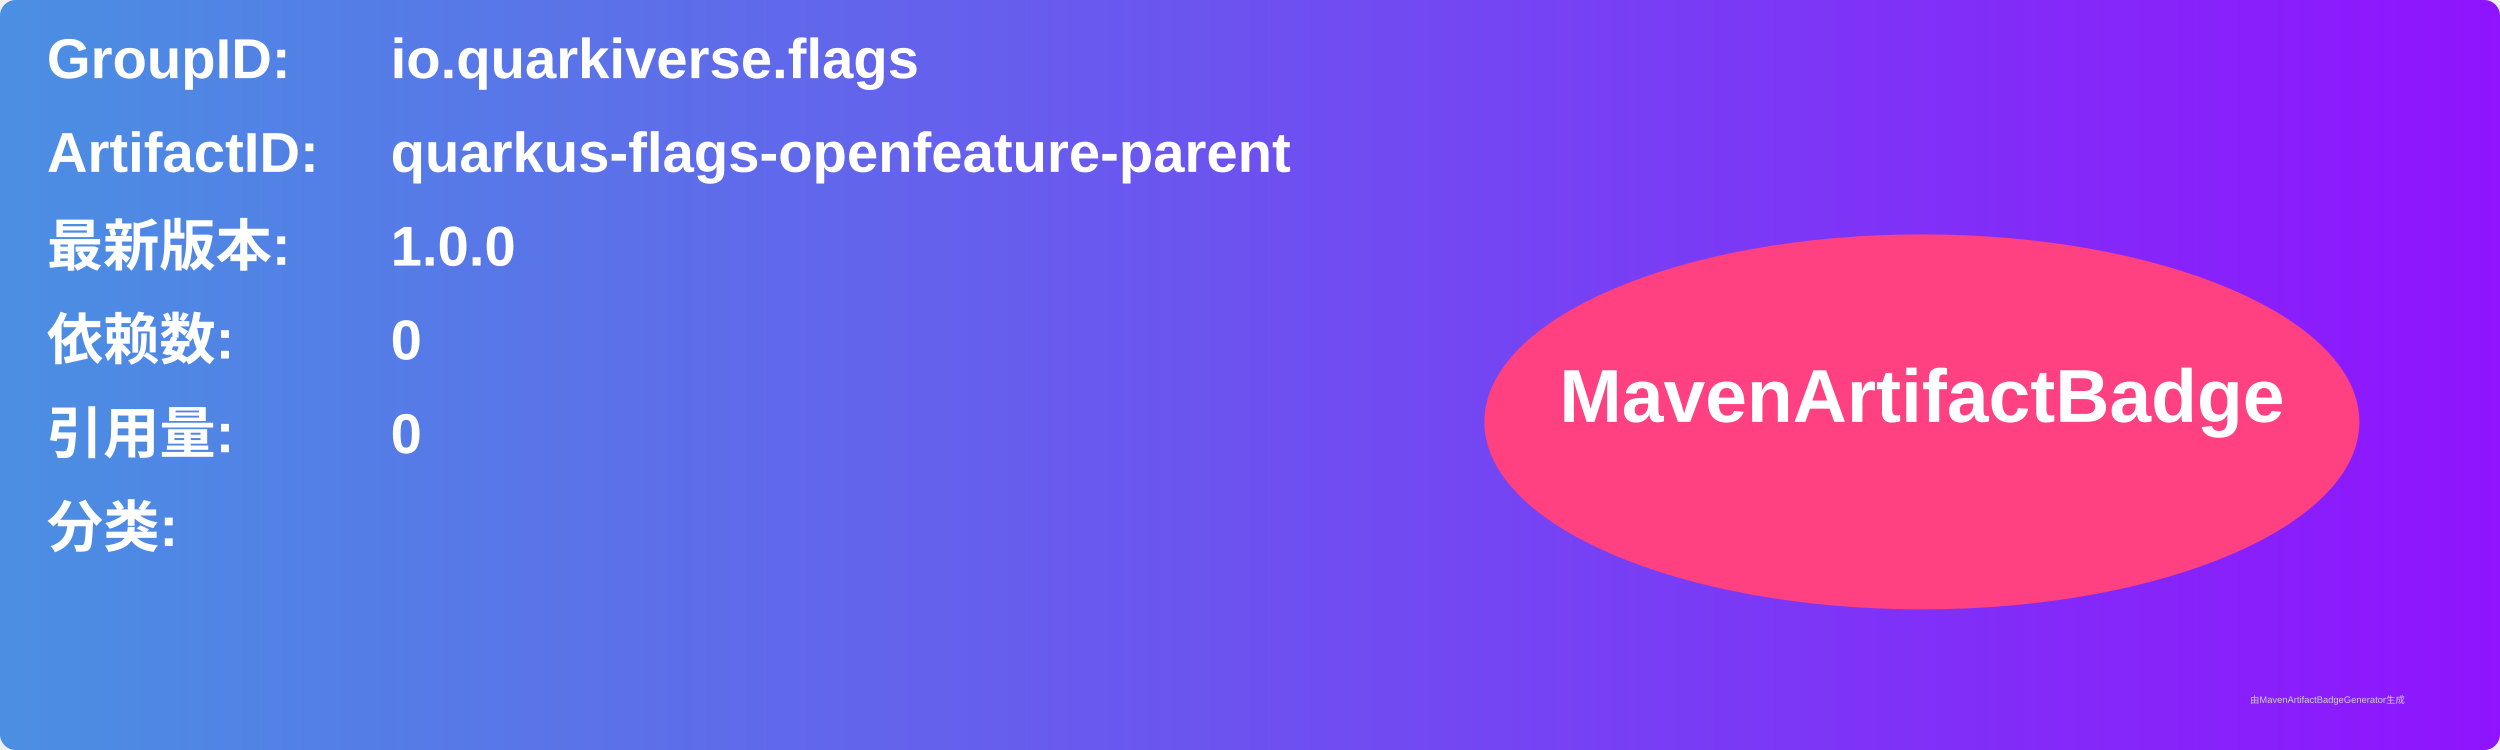
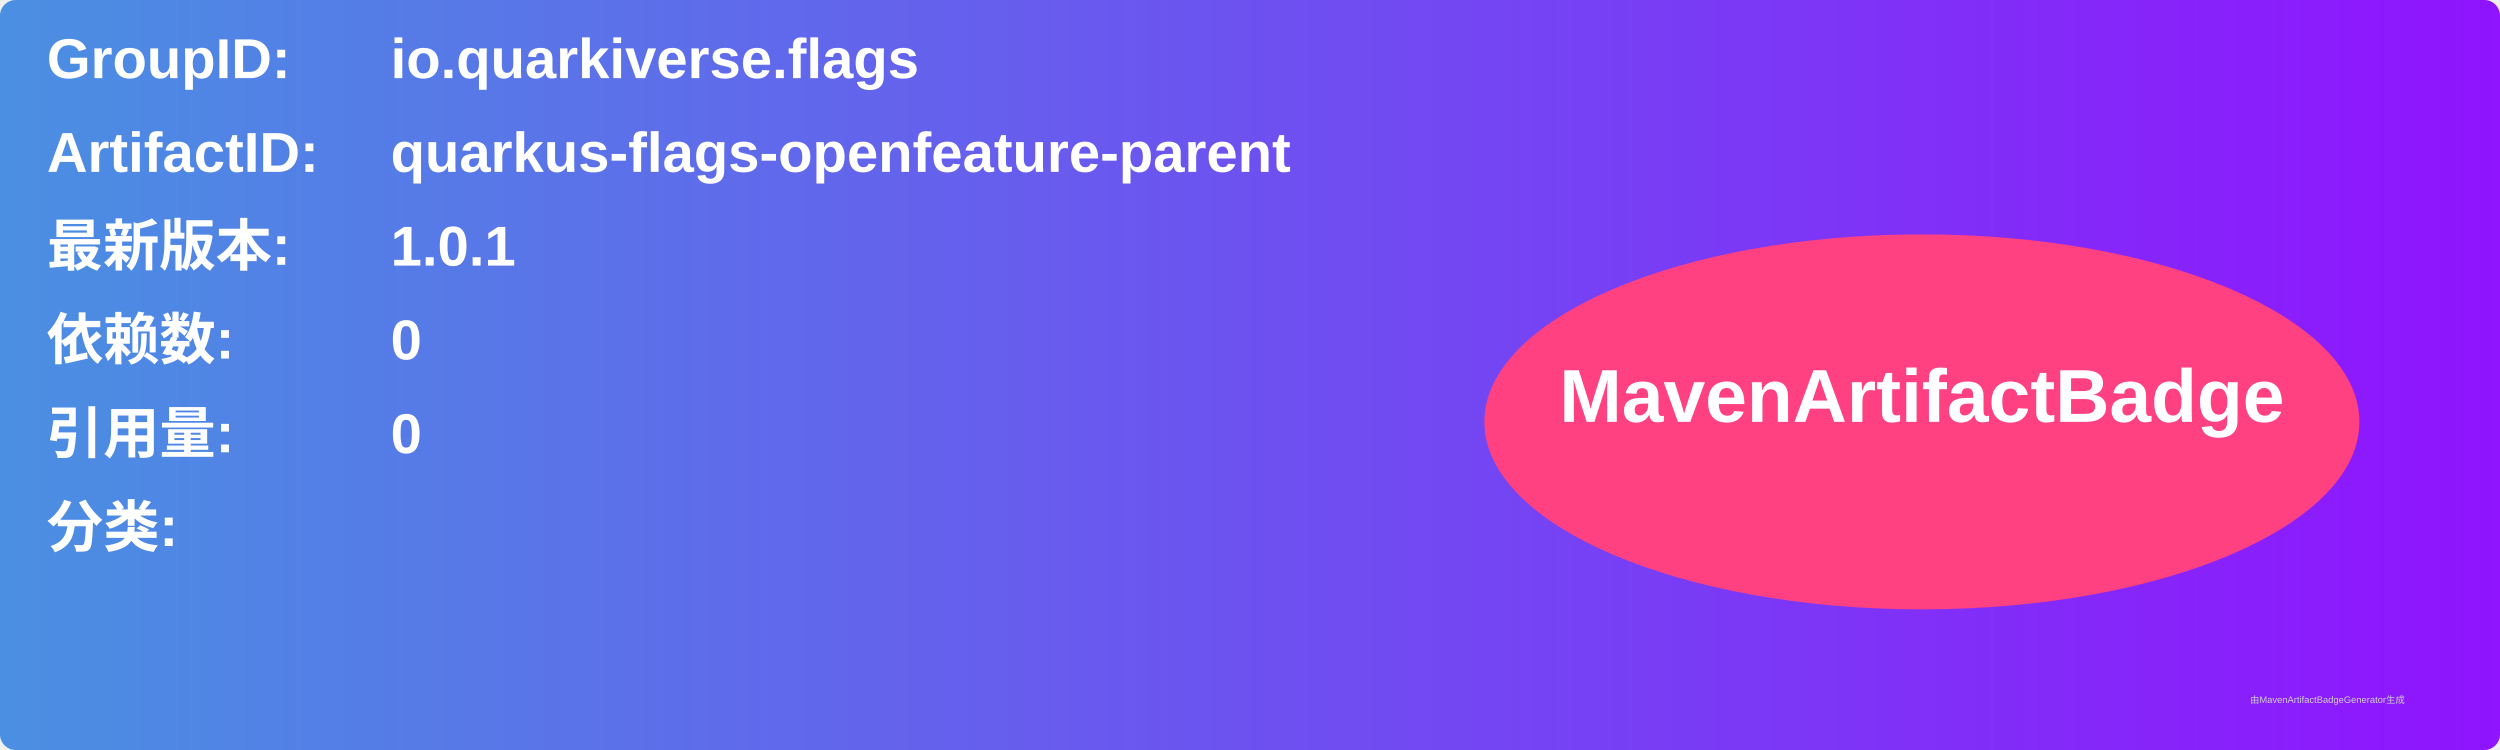
<svg xmlns="http://www.w3.org/2000/svg" width="800" height="240" viewBox="0 0 800 240">
  <linearGradient id="grad" x1="0%" y1="0%" x2="100%" y2="0%">
    <stop offset="0%" stop-color="#4a90e2" />
    <stop offset="100%" stop-color="#9013fe" />
  </linearGradient>
  <rect width="100%" height="100%" rx="5" ry="5" fill="url(#grad)" />
  <g transform="translate(15, 15)">
    <text x="0" y="10" font-family="Arial" font-size="18" fill="white" font-weight="bold" width="260">GroupID:</text>
    <text x="110" y="10" font-family="Arial" font-size="18" fill="white" font-weight="bold" width="460">io.quarkiverse.flags</text>
    <text x="0" y="40" font-family="Arial" font-size="18" fill="white" font-weight="bold" width="260">ArtifactID:</text>
    <text x="110" y="40" font-family="Arial" font-size="18" fill="white" font-weight="bold" width="460">quarkus-flags-openfeature-parent</text>
    <text x="0" y="70" font-family="Arial" font-size="18" fill="white" font-weight="bold">最新版本:</text>
    <text x="110" y="70" font-family="Arial" font-size="18" fill="white" font-weight="bold">
-       <tspan font-weight="bold">1.0.0</tspan>
+       <tspan font-weight="bold">1.0.1</tspan>
    </text>
    <text x="0" y="100" font-family="Arial" font-size="18" fill="white" font-weight="bold">依赖数: </text>
    <text x="110" y="100" font-family="Arial" font-size="18" fill="white">
      <tspan font-weight="bold">0</tspan>
    </text>
    <text x="0" y="130" font-family="Arial" font-size="18" fill="white" font-weight="bold">引用量: </text>
    <text x="110" y="130" font-family="Arial" font-size="18" fill="white">
      <tspan font-weight="bold">0</tspan>
    </text>
    <text x="0" y="160" font-family="Arial" font-size="18" fill="white" font-weight="bold">分类:</text>
    <text x="10" y="190" font-family="Arial" font-size="10" fill="white">
      <tspan font-weight="bold" />
    </text>
    <ellipse cx="600" cy="120" rx="140" ry="60" fill="#ff4081" />
    <text x="600" y="120" text-anchor="middle" font-family="Arial" font-size="24" fill="white" font-weight="bold">MavenArtifactBadge</text>
  </g>
  <text x="720" y="225" font-family="Arial" font-size="3" fill="#d0d0d0">由MavenArtifactBadgeGenerator生成</text>
</svg>
